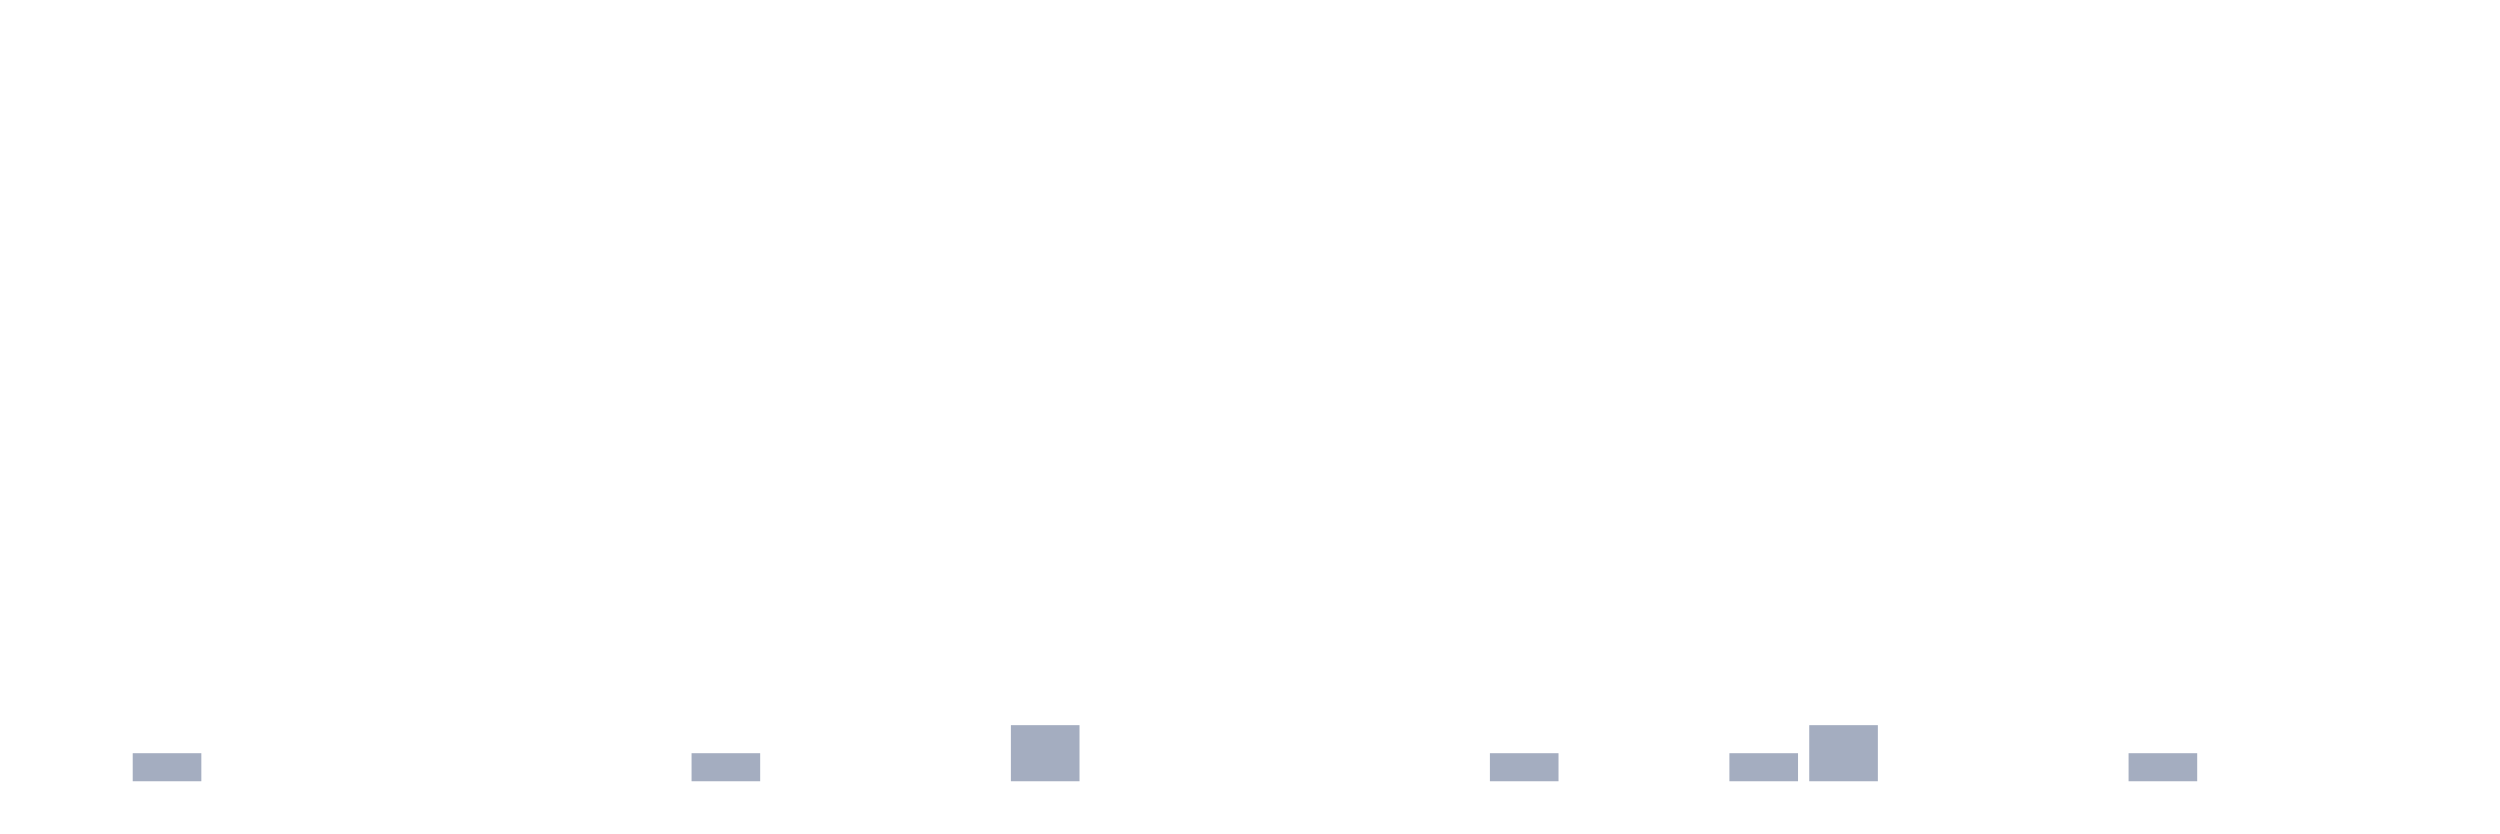
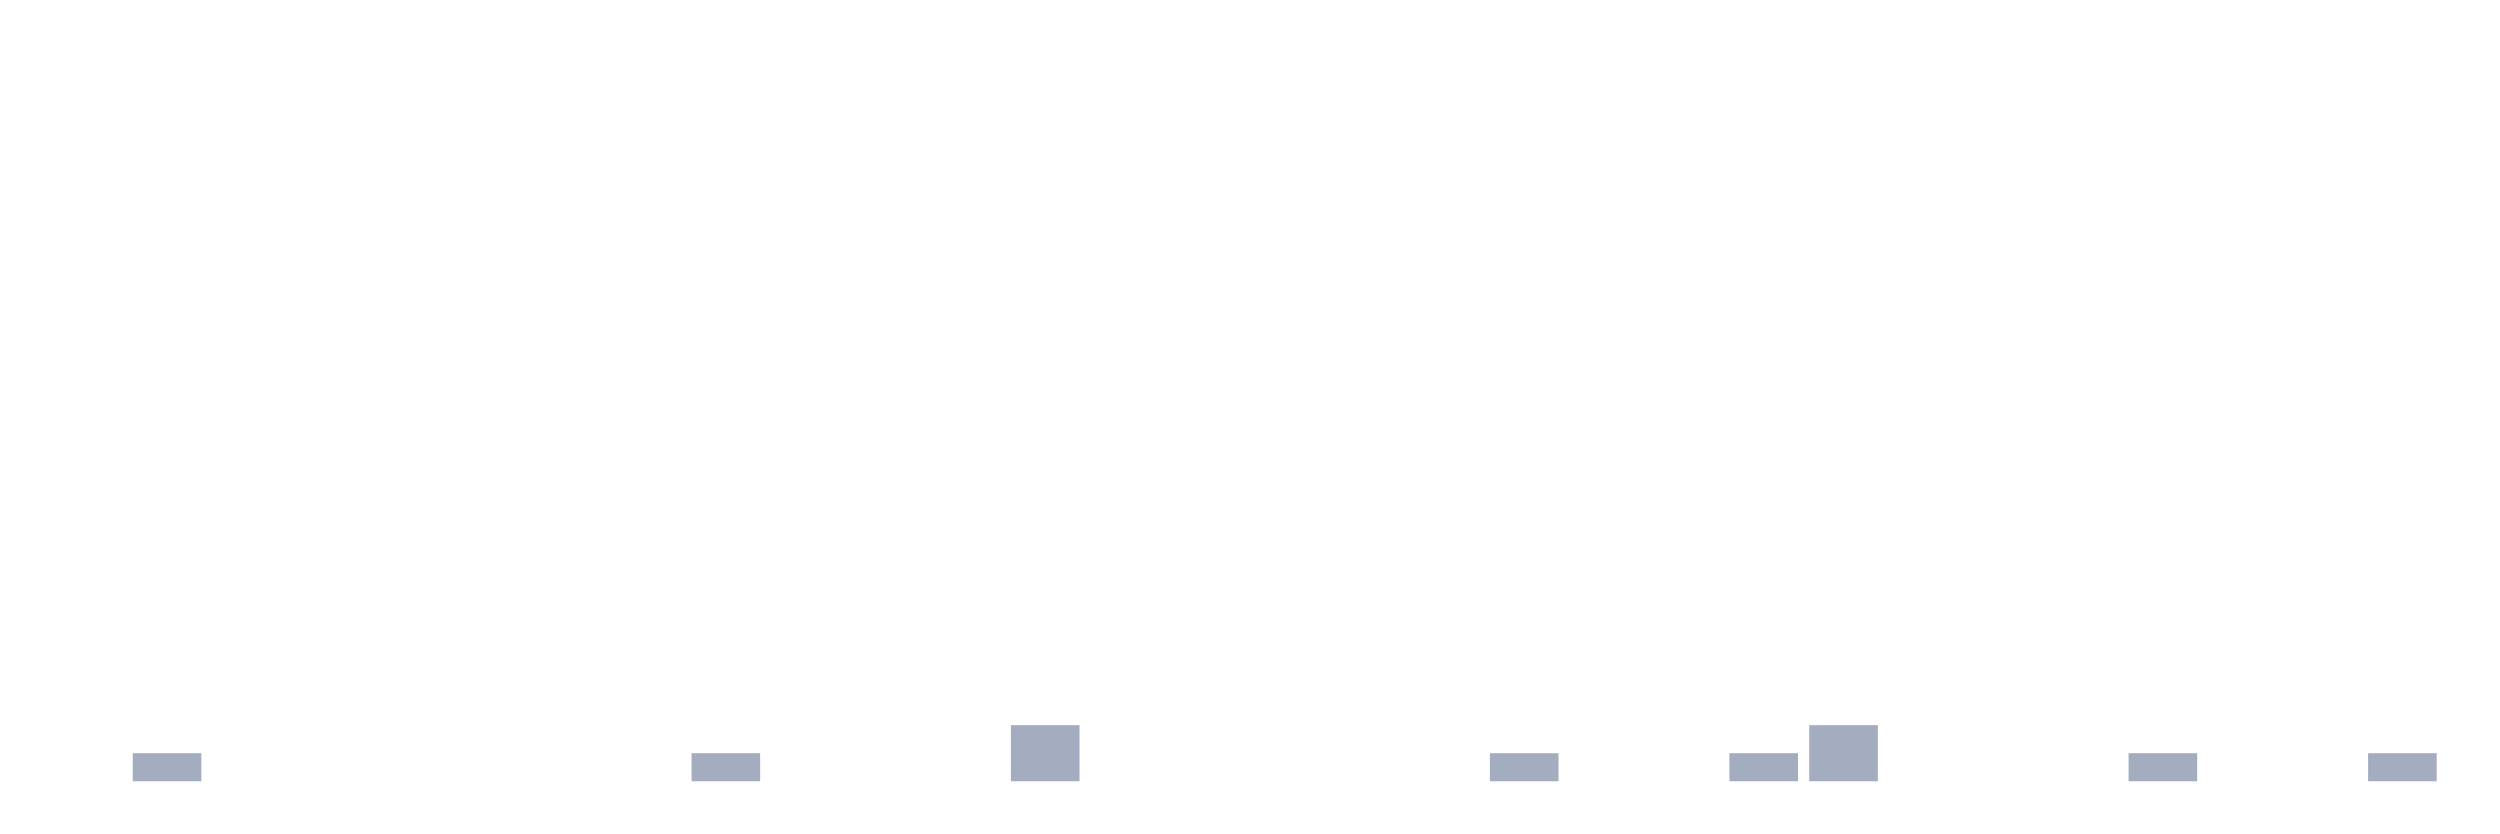
<svg xmlns="http://www.w3.org/2000/svg" viewBox="0 0 480 160">
  <g transform="translate(10,10)">
    <rect class="bar" x="0.153" width="13.175" y="140" height="0" fill="rgb(164,173,192)" />
    <rect class="bar" x="15.482" width="13.175" y="134.615" height="5.385" fill="rgb(164,173,192)" />
    <rect class="bar" x="30.81" width="13.175" y="140" height="0" fill="rgb(164,173,192)" />
    <rect class="bar" x="46.138" width="13.175" y="140" height="0" fill="rgb(164,173,192)" />
    <rect class="bar" x="61.466" width="13.175" y="140" height="0" fill="rgb(164,173,192)" />
    <rect class="bar" x="76.794" width="13.175" y="140" height="0" fill="rgb(164,173,192)" />
    <rect class="bar" x="92.123" width="13.175" y="140" height="0" fill="rgb(164,173,192)" />
    <rect class="bar" x="107.451" width="13.175" y="140" height="0" fill="rgb(164,173,192)" />
    <rect class="bar" x="122.779" width="13.175" y="134.615" height="5.385" fill="rgb(164,173,192)" />
    <rect class="bar" x="138.107" width="13.175" y="140" height="0" fill="rgb(164,173,192)" />
    <rect class="bar" x="153.436" width="13.175" y="140" height="0" fill="rgb(164,173,192)" />
    <rect class="bar" x="168.764" width="13.175" y="140" height="0" fill="rgb(164,173,192)" />
    <rect class="bar" x="184.092" width="13.175" y="129.231" height="10.769" fill="rgb(164,173,192)" />
    <rect class="bar" x="199.42" width="13.175" y="140" height="0" fill="rgb(164,173,192)" />
    <rect class="bar" x="214.748" width="13.175" y="140" height="0" fill="rgb(164,173,192)" />
    <rect class="bar" x="230.077" width="13.175" y="140" height="0" fill="rgb(164,173,192)" />
    <rect class="bar" x="245.405" width="13.175" y="140" height="0" fill="rgb(164,173,192)" />
    <rect class="bar" x="260.733" width="13.175" y="140" height="0" fill="rgb(164,173,192)" />
    <rect class="bar" x="276.061" width="13.175" y="134.615" height="5.385" fill="rgb(164,173,192)" />
    <rect class="bar" x="291.39" width="13.175" y="140" height="0" fill="rgb(164,173,192)" />
    <rect class="bar" x="306.718" width="13.175" y="140" height="0" fill="rgb(164,173,192)" />
    <rect class="bar" x="322.046" width="13.175" y="134.615" height="5.385" fill="rgb(164,173,192)" />
    <rect class="bar" x="337.374" width="13.175" y="129.231" height="10.769" fill="rgb(164,173,192)" />
    <rect class="bar" x="352.702" width="13.175" y="140" height="0" fill="rgb(164,173,192)" />
    <rect class="bar" x="368.031" width="13.175" y="140" height="0" fill="rgb(164,173,192)" />
    <rect class="bar" x="383.359" width="13.175" y="140" height="0" fill="rgb(164,173,192)" />
    <rect class="bar" x="398.687" width="13.175" y="134.615" height="5.385" fill="rgb(164,173,192)" />
    <rect class="bar" x="414.015" width="13.175" y="140" height="0" fill="rgb(164,173,192)" />
    <rect class="bar" x="429.344" width="13.175" y="140" height="0" fill="rgb(164,173,192)" />
-     <rect class="bar" x="444.672" width="13.175" y="140" height="0" fill="rgb(164,173,192)" />
+     <rect class="bar" x="444.672" width="13.175" y="134.615" height="5.385" fill="rgb(164,173,192)" />
  </g>
</svg>
